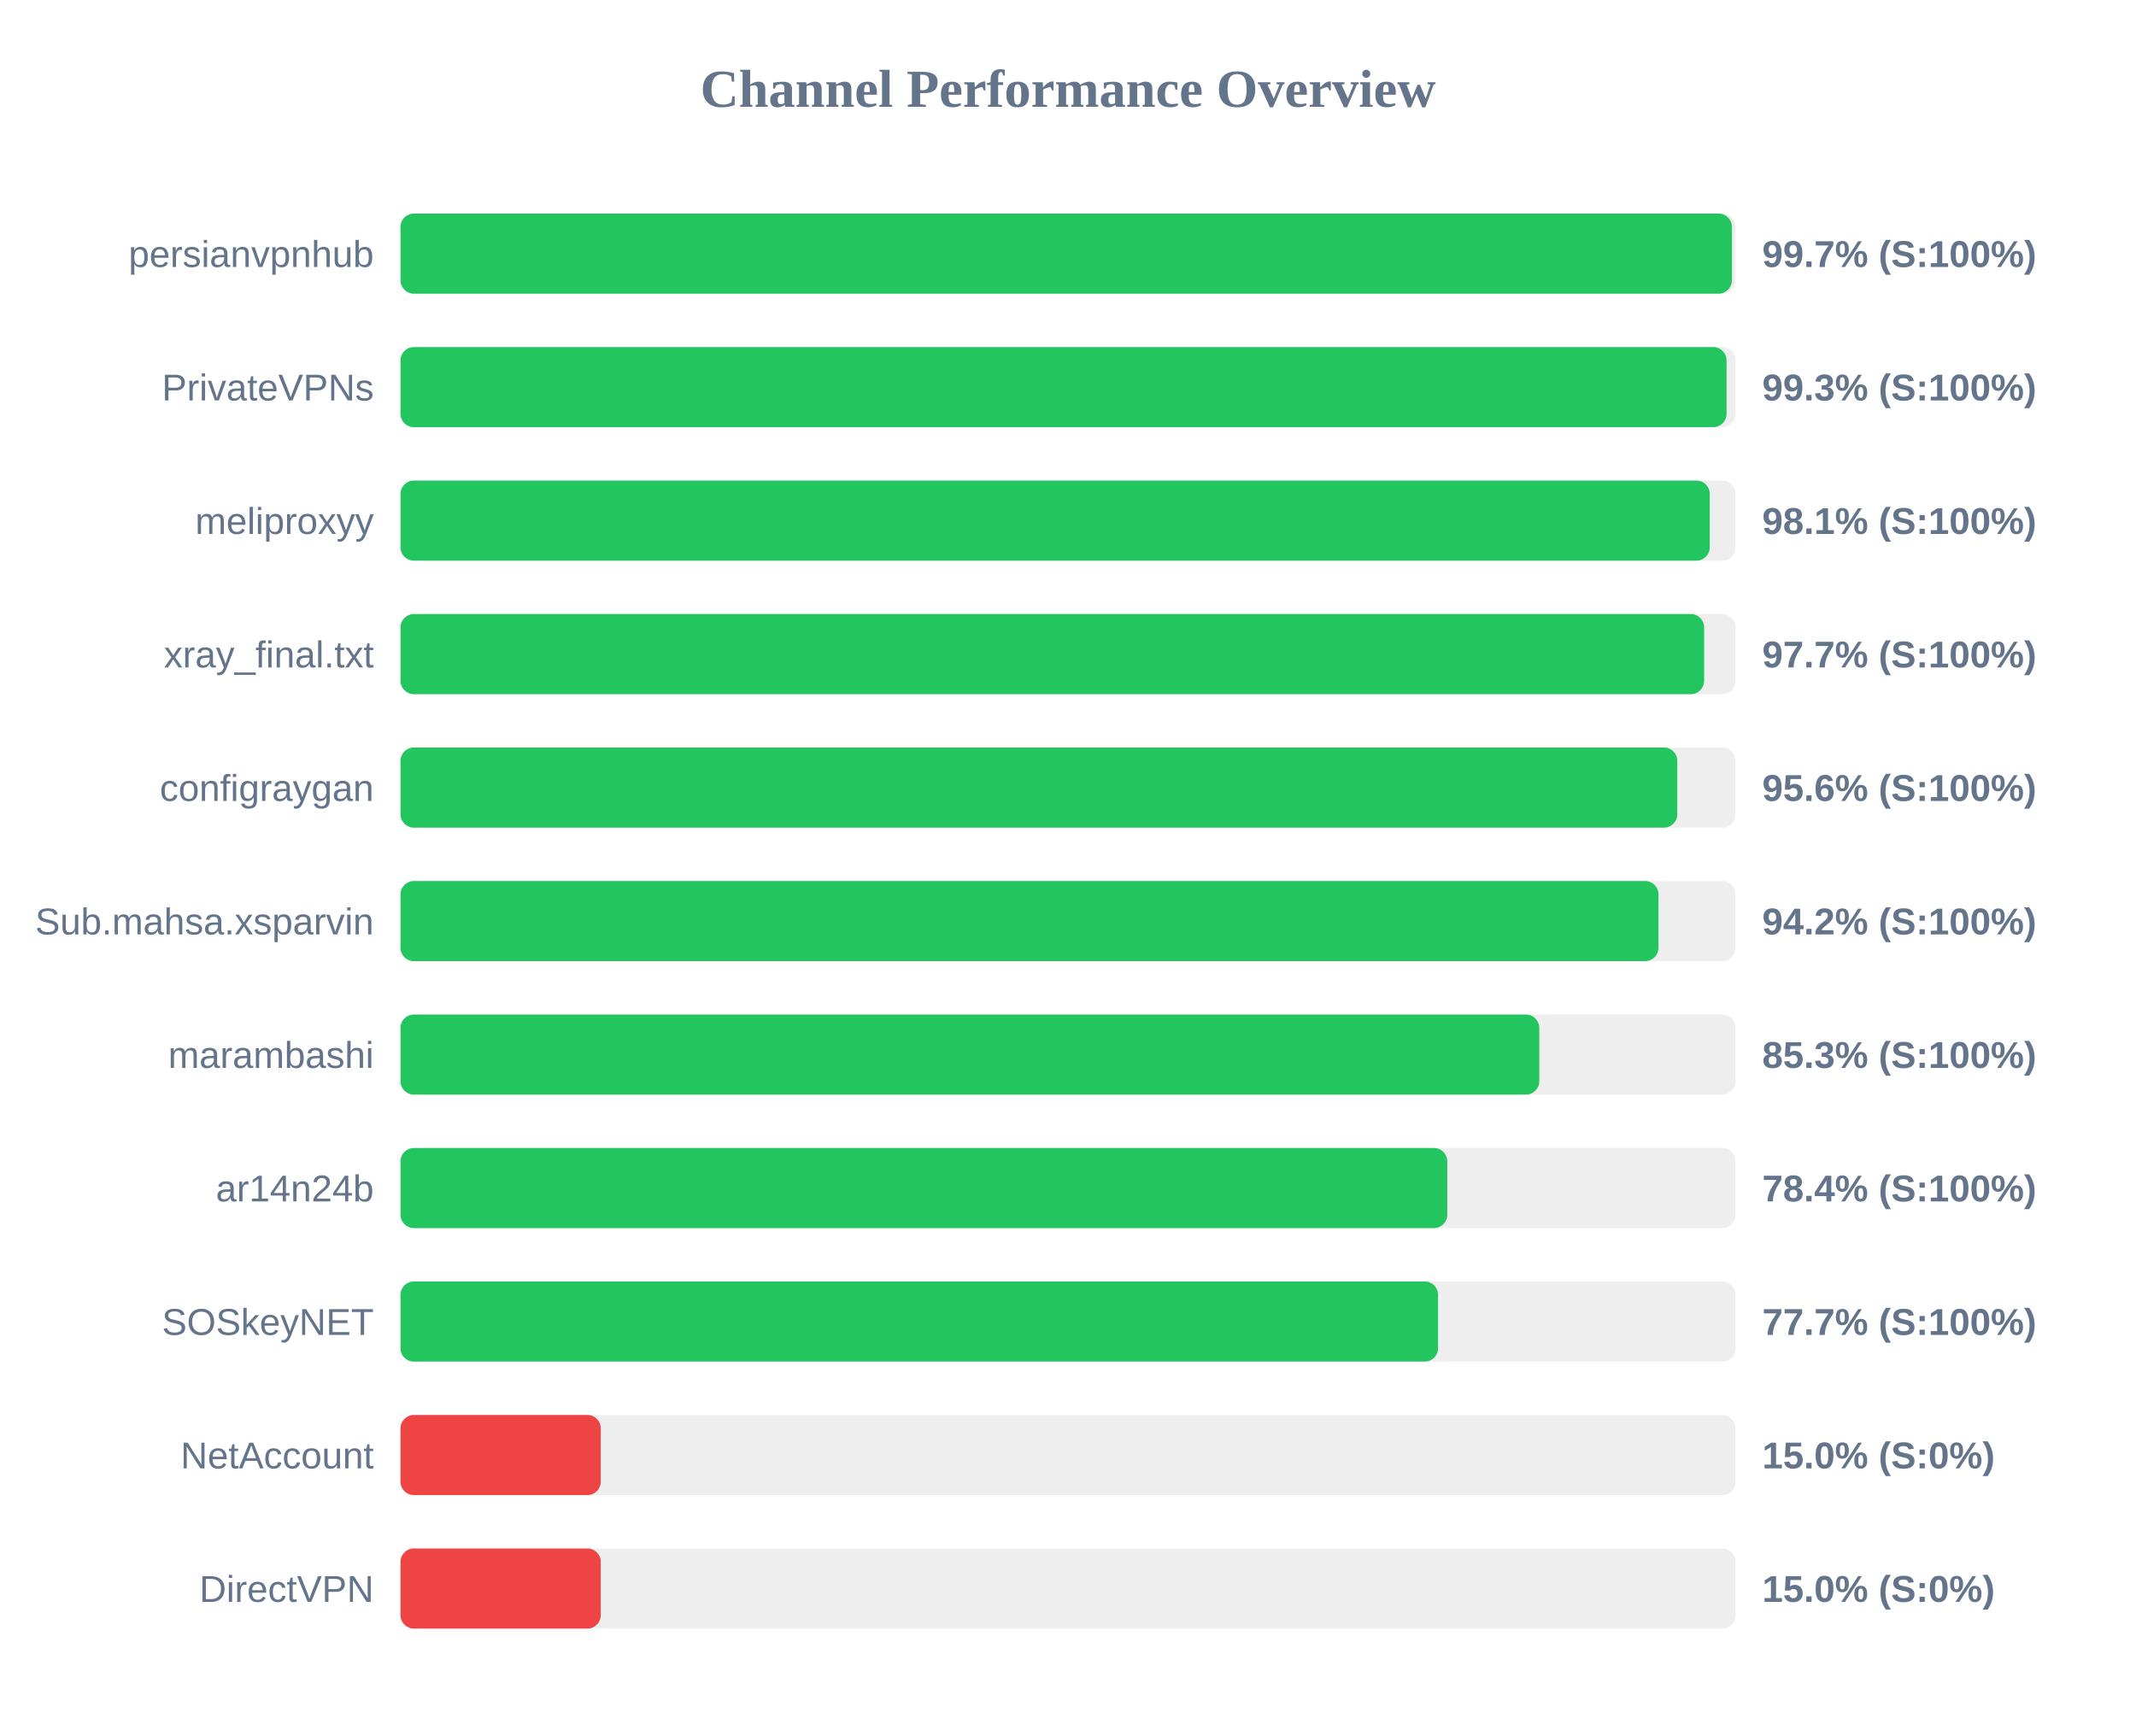
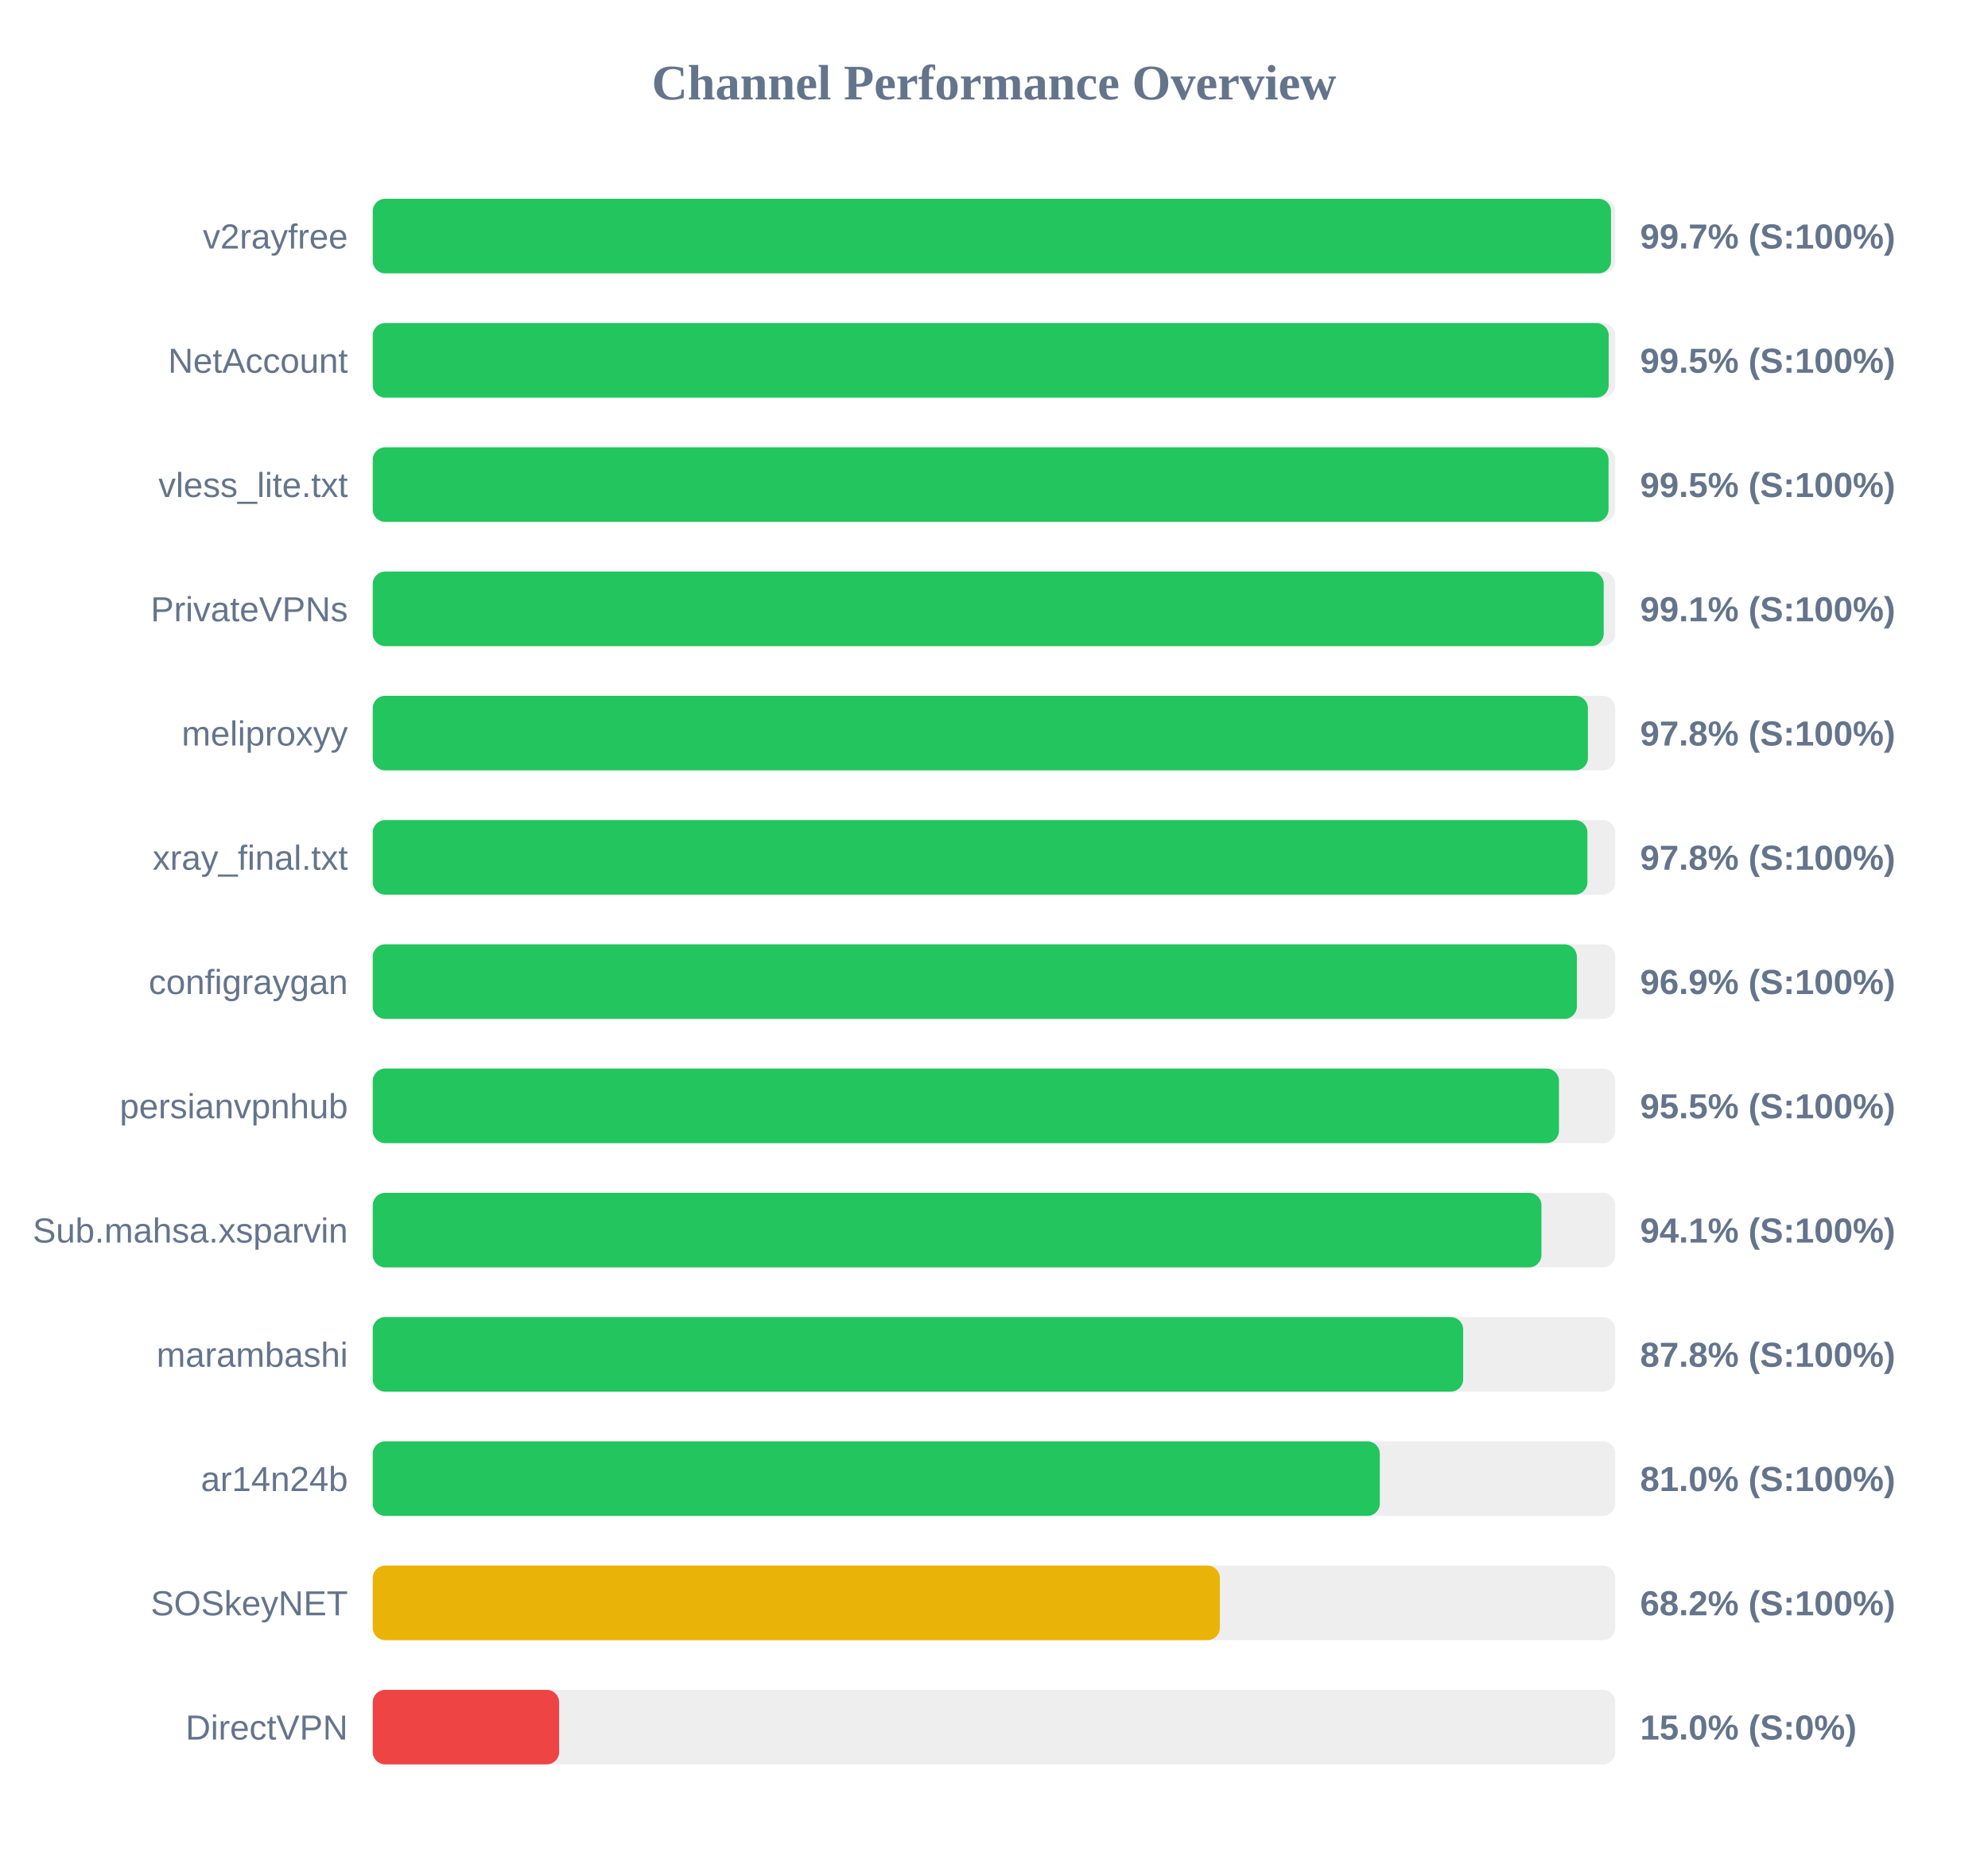
- <svg xmlns="http://www.w3.org/2000/svg" width="800" height="650" version="1.1">
+ <svg xmlns="http://www.w3.org/2000/svg" width="800" height="750" version="1.1">
  <style>
        .row { font: 14px Arial; fill: #64748b; }
        .score { font: bold 14px Arial; fill: #64748b; }
    </style>
  <text x="400" y="40" text-anchor="middle" font-size="20px" font-weight="bold" fill="#64748b">Channel Performance Overview</text>
  <rect x="150" y="80" width="500" height="30" fill="#eee" rx="5" />
-   <rect x="150" y="80" width="498.65" height="30" fill="#22c55e" rx="5" />
-   <text x="140" y="100" text-anchor="end" class="row">persianvpnhub</text>
+   <rect x="150" y="80" width="498.3" height="30" fill="#22c55e" rx="5" />
+   <text x="140" y="100" text-anchor="end" class="row">v2rayfree</text>
  <text x="660" y="100" text-anchor="start" class="score">99.7% (S:100%)</text>
  <rect x="150" y="130" width="500" height="30" fill="#eee" rx="5" />
-   <rect x="150" y="130" width="496.65" height="30" fill="#22c55e" rx="5" />
-   <text x="140" y="150" text-anchor="end" class="row">PrivateVPNs</text>
-   <text x="660" y="150" text-anchor="start" class="score">99.3% (S:100%)</text>
+   <rect x="150" y="130" width="497.35" height="30" fill="#22c55e" rx="5" />
+   <text x="140" y="150" text-anchor="end" class="row">NetAccount</text>
+   <text x="660" y="150" text-anchor="start" class="score">99.5% (S:100%)</text>
  <rect x="150" y="180" width="500" height="30" fill="#eee" rx="5" />
-   <rect x="150" y="180" width="490.35" height="30" fill="#22c55e" rx="5" />
-   <text x="140" y="200" text-anchor="end" class="row">meliproxyy</text>
-   <text x="660" y="200" text-anchor="start" class="score">98.1% (S:100%)</text>
+   <rect x="150" y="180" width="497.3" height="30" fill="#22c55e" rx="5" />
+   <text x="140" y="200" text-anchor="end" class="row">vless_lite.txt</text>
+   <text x="660" y="200" text-anchor="start" class="score">99.5% (S:100%)</text>
  <rect x="150" y="230" width="500" height="30" fill="#eee" rx="5" />
-   <rect x="150" y="230" width="488.25" height="30" fill="#22c55e" rx="5" />
-   <text x="140" y="250" text-anchor="end" class="row">xray_final.txt</text>
-   <text x="660" y="250" text-anchor="start" class="score">97.7% (S:100%)</text>
+   <rect x="150" y="230" width="495.35" height="30" fill="#22c55e" rx="5" />
+   <text x="140" y="250" text-anchor="end" class="row">PrivateVPNs</text>
+   <text x="660" y="250" text-anchor="start" class="score">99.1% (S:100%)</text>
  <rect x="150" y="280" width="500" height="30" fill="#eee" rx="5" />
-   <rect x="150" y="280" width="478.2" height="30" fill="#22c55e" rx="5" />
-   <text x="140" y="300" text-anchor="end" class="row">configraygan</text>
-   <text x="660" y="300" text-anchor="start" class="score">95.6% (S:100%)</text>
+   <rect x="150" y="280" width="489.0" height="30" fill="#22c55e" rx="5" />
+   <text x="140" y="300" text-anchor="end" class="row">meliproxyy</text>
+   <text x="660" y="300" text-anchor="start" class="score">97.8% (S:100%)</text>
  <rect x="150" y="330" width="500" height="30" fill="#eee" rx="5" />
-   <rect x="150" y="330" width="471.15" height="30" fill="#22c55e" rx="5" />
-   <text x="140" y="350" text-anchor="end" class="row">Sub.mahsa.xsparvin</text>
-   <text x="660" y="350" text-anchor="start" class="score">94.2% (S:100%)</text>
+   <rect x="150" y="330" width="488.8" height="30" fill="#22c55e" rx="5" />
+   <text x="140" y="350" text-anchor="end" class="row">xray_final.txt</text>
+   <text x="660" y="350" text-anchor="start" class="score">97.8% (S:100%)</text>
  <rect x="150" y="380" width="500" height="30" fill="#eee" rx="5" />
-   <rect x="150" y="380" width="426.5" height="30" fill="#22c55e" rx="5" />
-   <text x="140" y="400" text-anchor="end" class="row">marambashi</text>
-   <text x="660" y="400" text-anchor="start" class="score">85.3% (S:100%)</text>
+   <rect x="150" y="380" width="484.55" height="30" fill="#22c55e" rx="5" />
+   <text x="140" y="400" text-anchor="end" class="row">configraygan</text>
+   <text x="660" y="400" text-anchor="start" class="score">96.9% (S:100%)</text>
  <rect x="150" y="430" width="500" height="30" fill="#eee" rx="5" />
-   <rect x="150" y="430" width="392.05" height="30" fill="#22c55e" rx="5" />
-   <text x="140" y="450" text-anchor="end" class="row">ar14n24b</text>
-   <text x="660" y="450" text-anchor="start" class="score">78.4% (S:100%)</text>
+   <rect x="150" y="430" width="477.35" height="30" fill="#22c55e" rx="5" />
+   <text x="140" y="450" text-anchor="end" class="row">persianvpnhub</text>
+   <text x="660" y="450" text-anchor="start" class="score">95.5% (S:100%)</text>
  <rect x="150" y="480" width="500" height="30" fill="#eee" rx="5" />
-   <rect x="150" y="480" width="388.6" height="30" fill="#22c55e" rx="5" />
-   <text x="140" y="500" text-anchor="end" class="row">SOSkeyNET</text>
-   <text x="660" y="500" text-anchor="start" class="score">77.7% (S:100%)</text>
+   <rect x="150" y="480" width="470.3" height="30" fill="#22c55e" rx="5" />
+   <text x="140" y="500" text-anchor="end" class="row">Sub.mahsa.xsparvin</text>
+   <text x="660" y="500" text-anchor="start" class="score">94.1% (S:100%)</text>
  <rect x="150" y="530" width="500" height="30" fill="#eee" rx="5" />
-   <rect x="150" y="530" width="75.0" height="30" fill="#ef4444" rx="5" />
-   <text x="140" y="550" text-anchor="end" class="row">NetAccount</text>
-   <text x="660" y="550" text-anchor="start" class="score">15.0% (S:0%)</text>
+   <rect x="150" y="530" width="438.8" height="30" fill="#22c55e" rx="5" />
+   <text x="140" y="550" text-anchor="end" class="row">marambashi</text>
+   <text x="660" y="550" text-anchor="start" class="score">87.8% (S:100%)</text>
  <rect x="150" y="580" width="500" height="30" fill="#eee" rx="5" />
-   <rect x="150" y="580" width="75.0" height="30" fill="#ef4444" rx="5" />
-   <text x="140" y="600" text-anchor="end" class="row">DirectVPN</text>
-   <text x="660" y="600" text-anchor="start" class="score">15.0% (S:0%)</text>
+   <rect x="150" y="580" width="405.25" height="30" fill="#22c55e" rx="5" />
+   <text x="140" y="600" text-anchor="end" class="row">ar14n24b</text>
+   <text x="660" y="600" text-anchor="start" class="score">81.0% (S:100%)</text>
+   <rect x="150" y="630" width="500" height="30" fill="#eee" rx="5" />
+   <rect x="150" y="630" width="340.9" height="30" fill="#eab308" rx="5" />
+   <text x="140" y="650" text-anchor="end" class="row">SOSkeyNET</text>
+   <text x="660" y="650" text-anchor="start" class="score">68.2% (S:100%)</text>
+   <rect x="150" y="680" width="500" height="30" fill="#eee" rx="5" />
+   <rect x="150" y="680" width="75.0" height="30" fill="#ef4444" rx="5" />
+   <text x="140" y="700" text-anchor="end" class="row">DirectVPN</text>
+   <text x="660" y="700" text-anchor="start" class="score">15.0% (S:0%)</text>
</svg>
